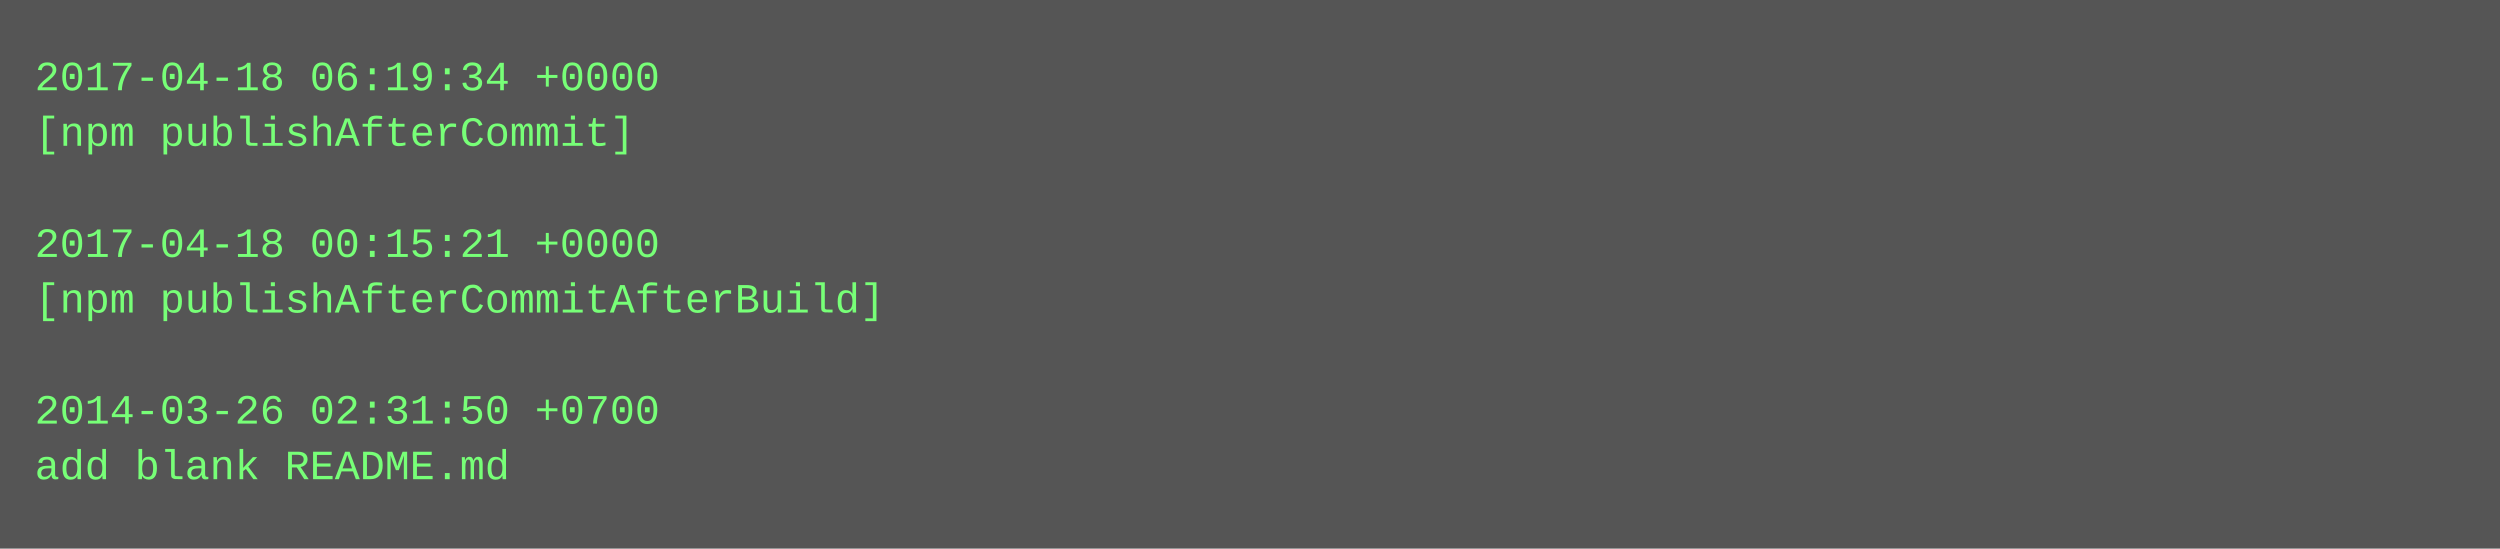
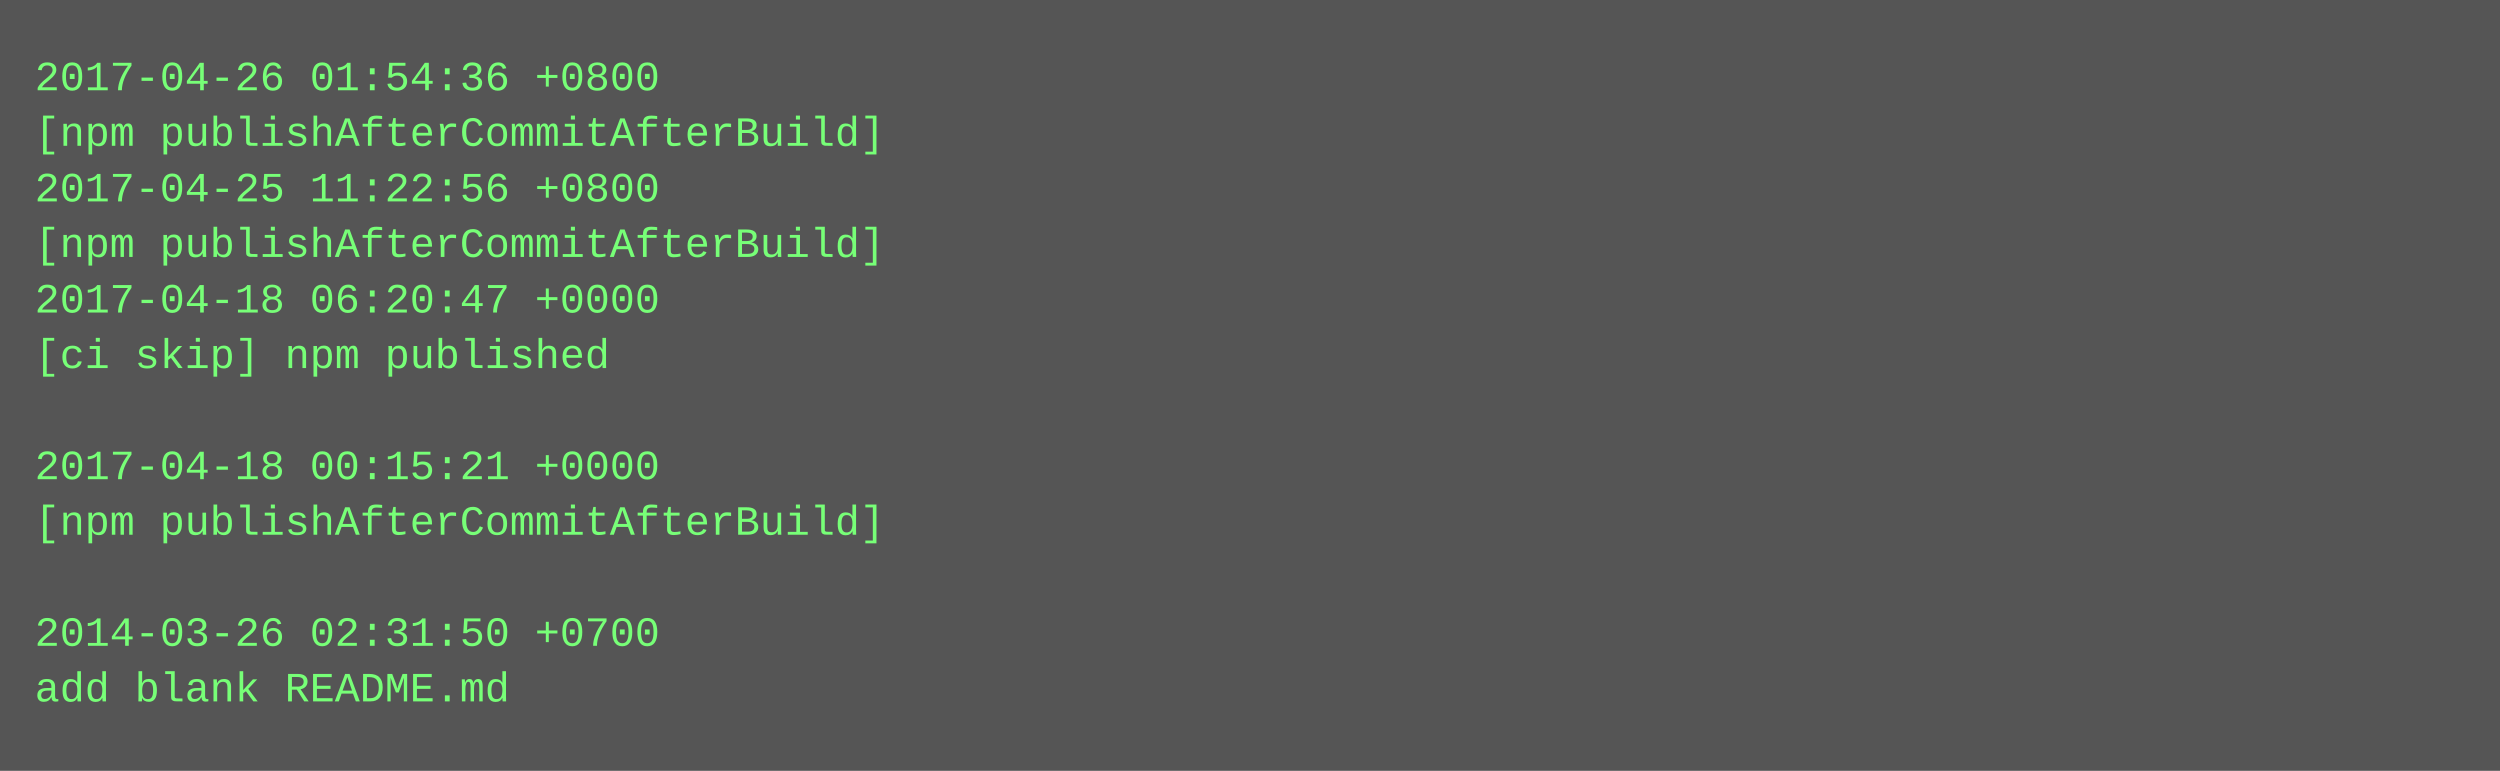
- <svg xmlns="http://www.w3.org/2000/svg" height="158" width="720">
-   <rect height="158" fill="#555" width="720" />
+ <svg xmlns="http://www.w3.org/2000/svg" height="222" width="720">
+   <rect height="222" fill="#555" width="720" />
  <text fill="#7f7" font-family="Courier New" font-size="12" xml:space="preserve">
-     <tspan x="10" y="26">2017-04-18 06:19:34 +0000</tspan>
-     <tspan x="10" y="42">[npm publishAfterCommit]</tspan>
-     <tspan x="10" y="58" />
-     <tspan x="10" y="74">2017-04-18 00:15:21 +0000</tspan>
-     <tspan x="10" y="90">[npm publishAfterCommitAfterBuild]</tspan>
-     <tspan x="10" y="106" />
-     <tspan x="10" y="122">2014-03-26 02:31:50 +0700</tspan>
-     <tspan x="10" y="138">add blank README.md</tspan>
+     <tspan x="10" y="26">2017-04-26 01:54:36 +0800</tspan>
+     <tspan x="10" y="42">[npm publishAfterCommitAfterBuild]</tspan>
+     <tspan x="10" y="58">2017-04-25 11:22:56 +0800</tspan>
+     <tspan x="10" y="74">[npm publishAfterCommitAfterBuild]</tspan>
+     <tspan x="10" y="90">2017-04-18 06:20:47 +0000</tspan>
+     <tspan x="10" y="106">[ci skip] npm published</tspan>
+     <tspan x="10" y="122" />
+     <tspan x="10" y="138">2017-04-18 00:15:21 +0000</tspan>
+     <tspan x="10" y="154">[npm publishAfterCommitAfterBuild]</tspan>
+     <tspan x="10" y="170" />
+     <tspan x="10" y="186">2014-03-26 02:31:50 +0700</tspan>
+     <tspan x="10" y="202">add blank README.md</tspan>
  </text>
</svg>
